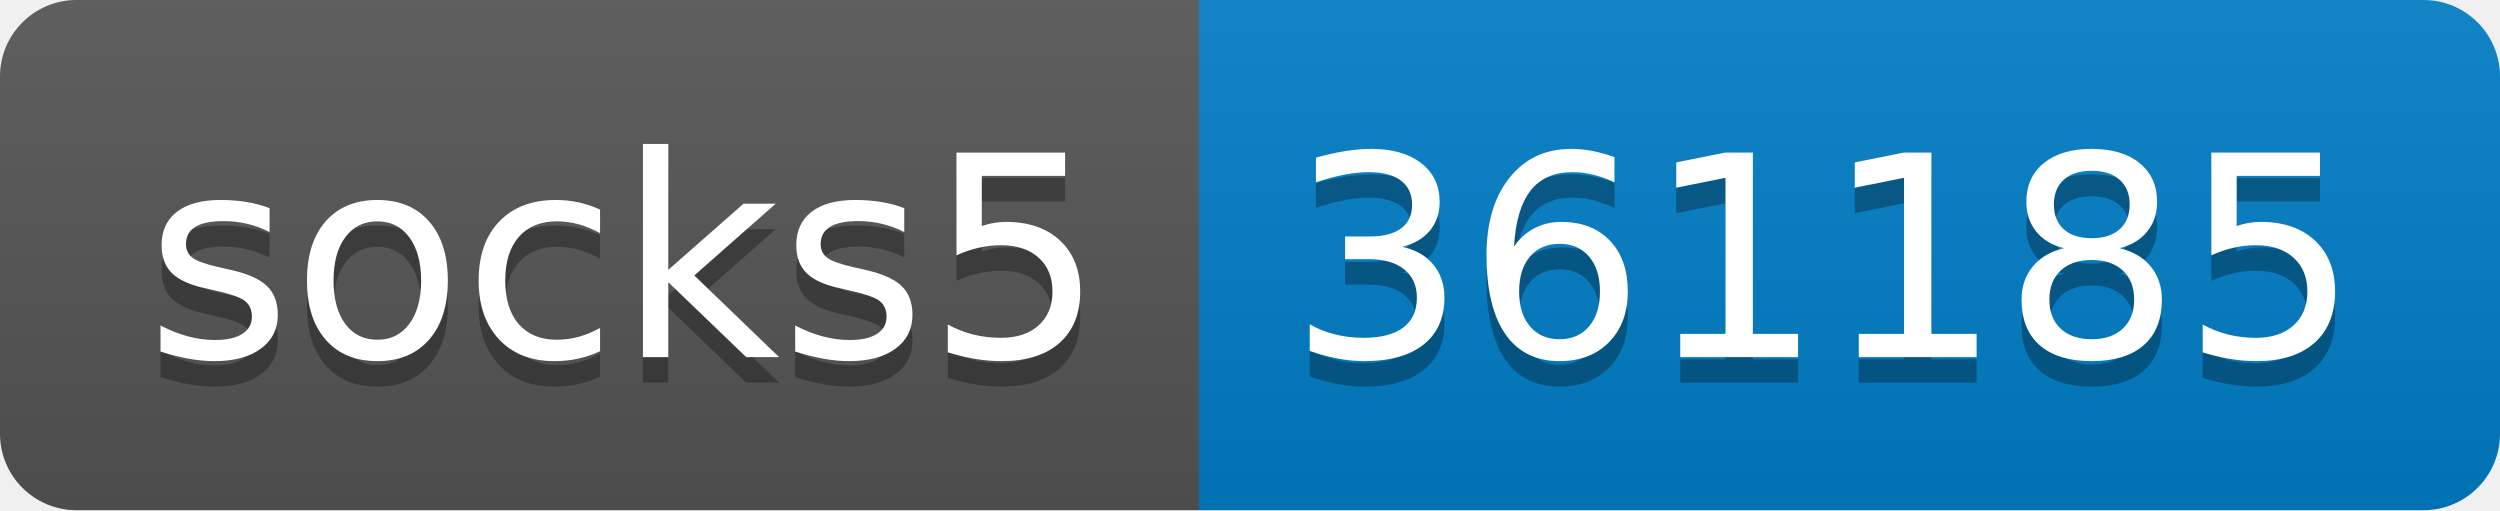
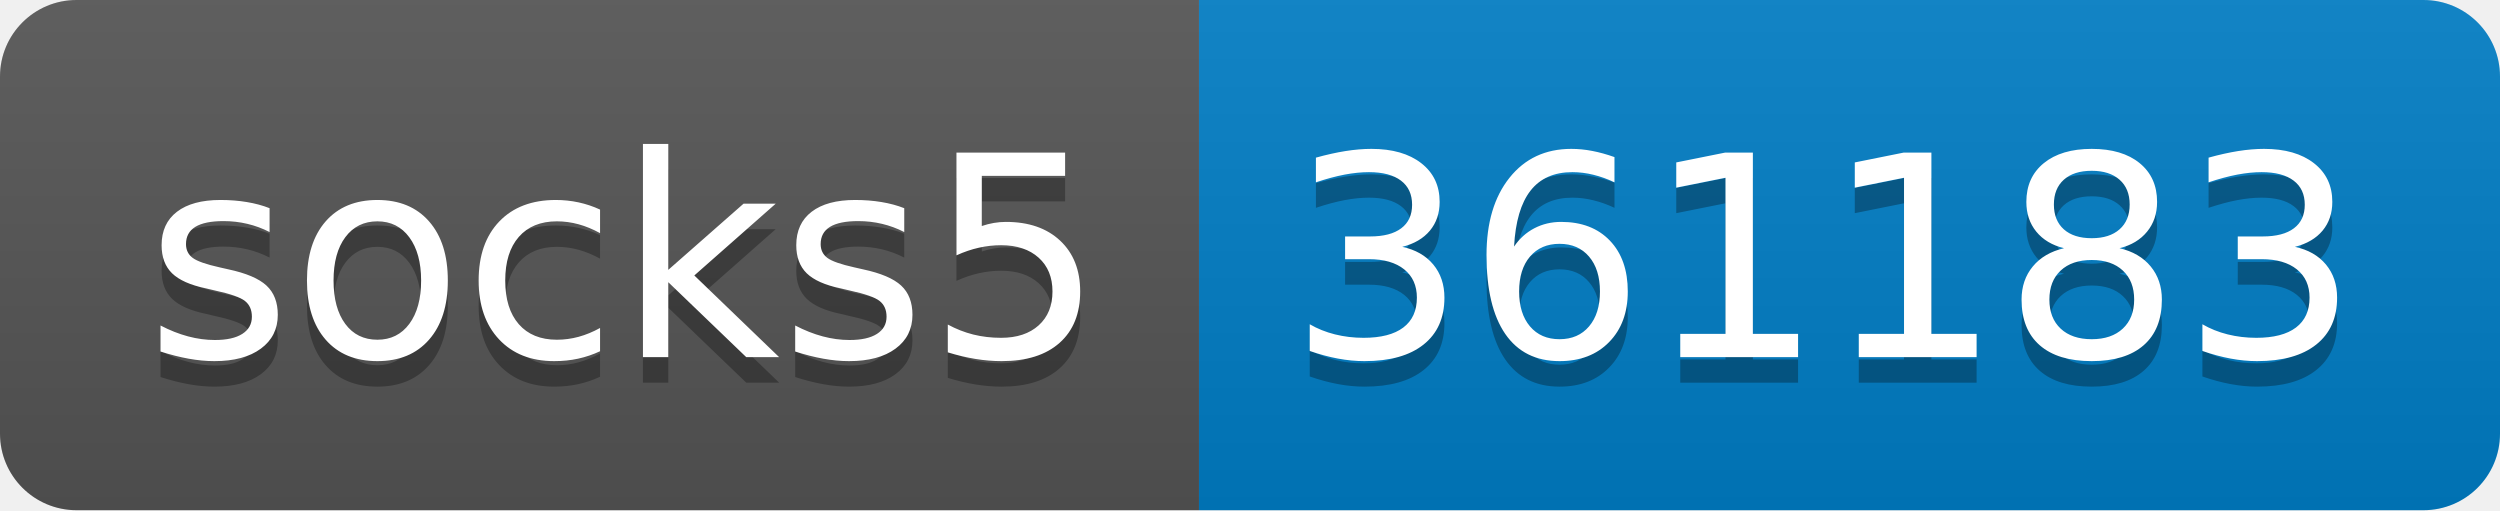
- <svg xmlns="http://www.w3.org/2000/svg" width="98" height="20" role="img" aria-label="socks5: 361185">
+ <svg xmlns="http://www.w3.org/2000/svg" width="98" height="20" role="img" aria-label="socks5: 361183">
  <linearGradient id="s" x2="0" y2="100%">
    <stop offset="0" stop-color="#bbb" stop-opacity=".1" />
    <stop offset="1" stop-opacity=".1" />
  </linearGradient>
  <clipPath id="r">
    <rect width="98" height="20" rx="3" fill="#fff" />
  </clipPath>
  <g clip-path="url(#r)">
    <rect width="47" height="20" fill="#555" />
    <rect x="47" width="51" height="20" fill="#007ec6" />
    <rect width="98" height="20" fill="url(#s)" />
  </g>
  <g fill="#fff" text-anchor="middle" font-family="Verdana,Geneva,DejaVu Sans,sans-serif" text-rendering="geometricPrecision" font-size="110">
    <text aria-hidden="true" x="245" y="150" fill="#010101" fill-opacity=".3" transform="scale(.1)" textLength="370">socks5</text>
    <text x="245" y="140" transform="scale(.1)" fill="#fff" textLength="370">socks5</text>
-     <text aria-hidden="true" x="715" y="150" fill="#010101" fill-opacity=".3" transform="scale(.1)" textLength="410">361185</text>
-     <text x="715" y="140" transform="scale(.1)" fill="#fff" textLength="410">361185</text>
+     <text aria-hidden="true" x="715" y="150" fill="#010101" fill-opacity=".3" transform="scale(.1)" textLength="410">361183</text>
+     <text x="715" y="140" transform="scale(.1)" fill="#fff" textLength="410">361183</text>
  </g>
</svg>
